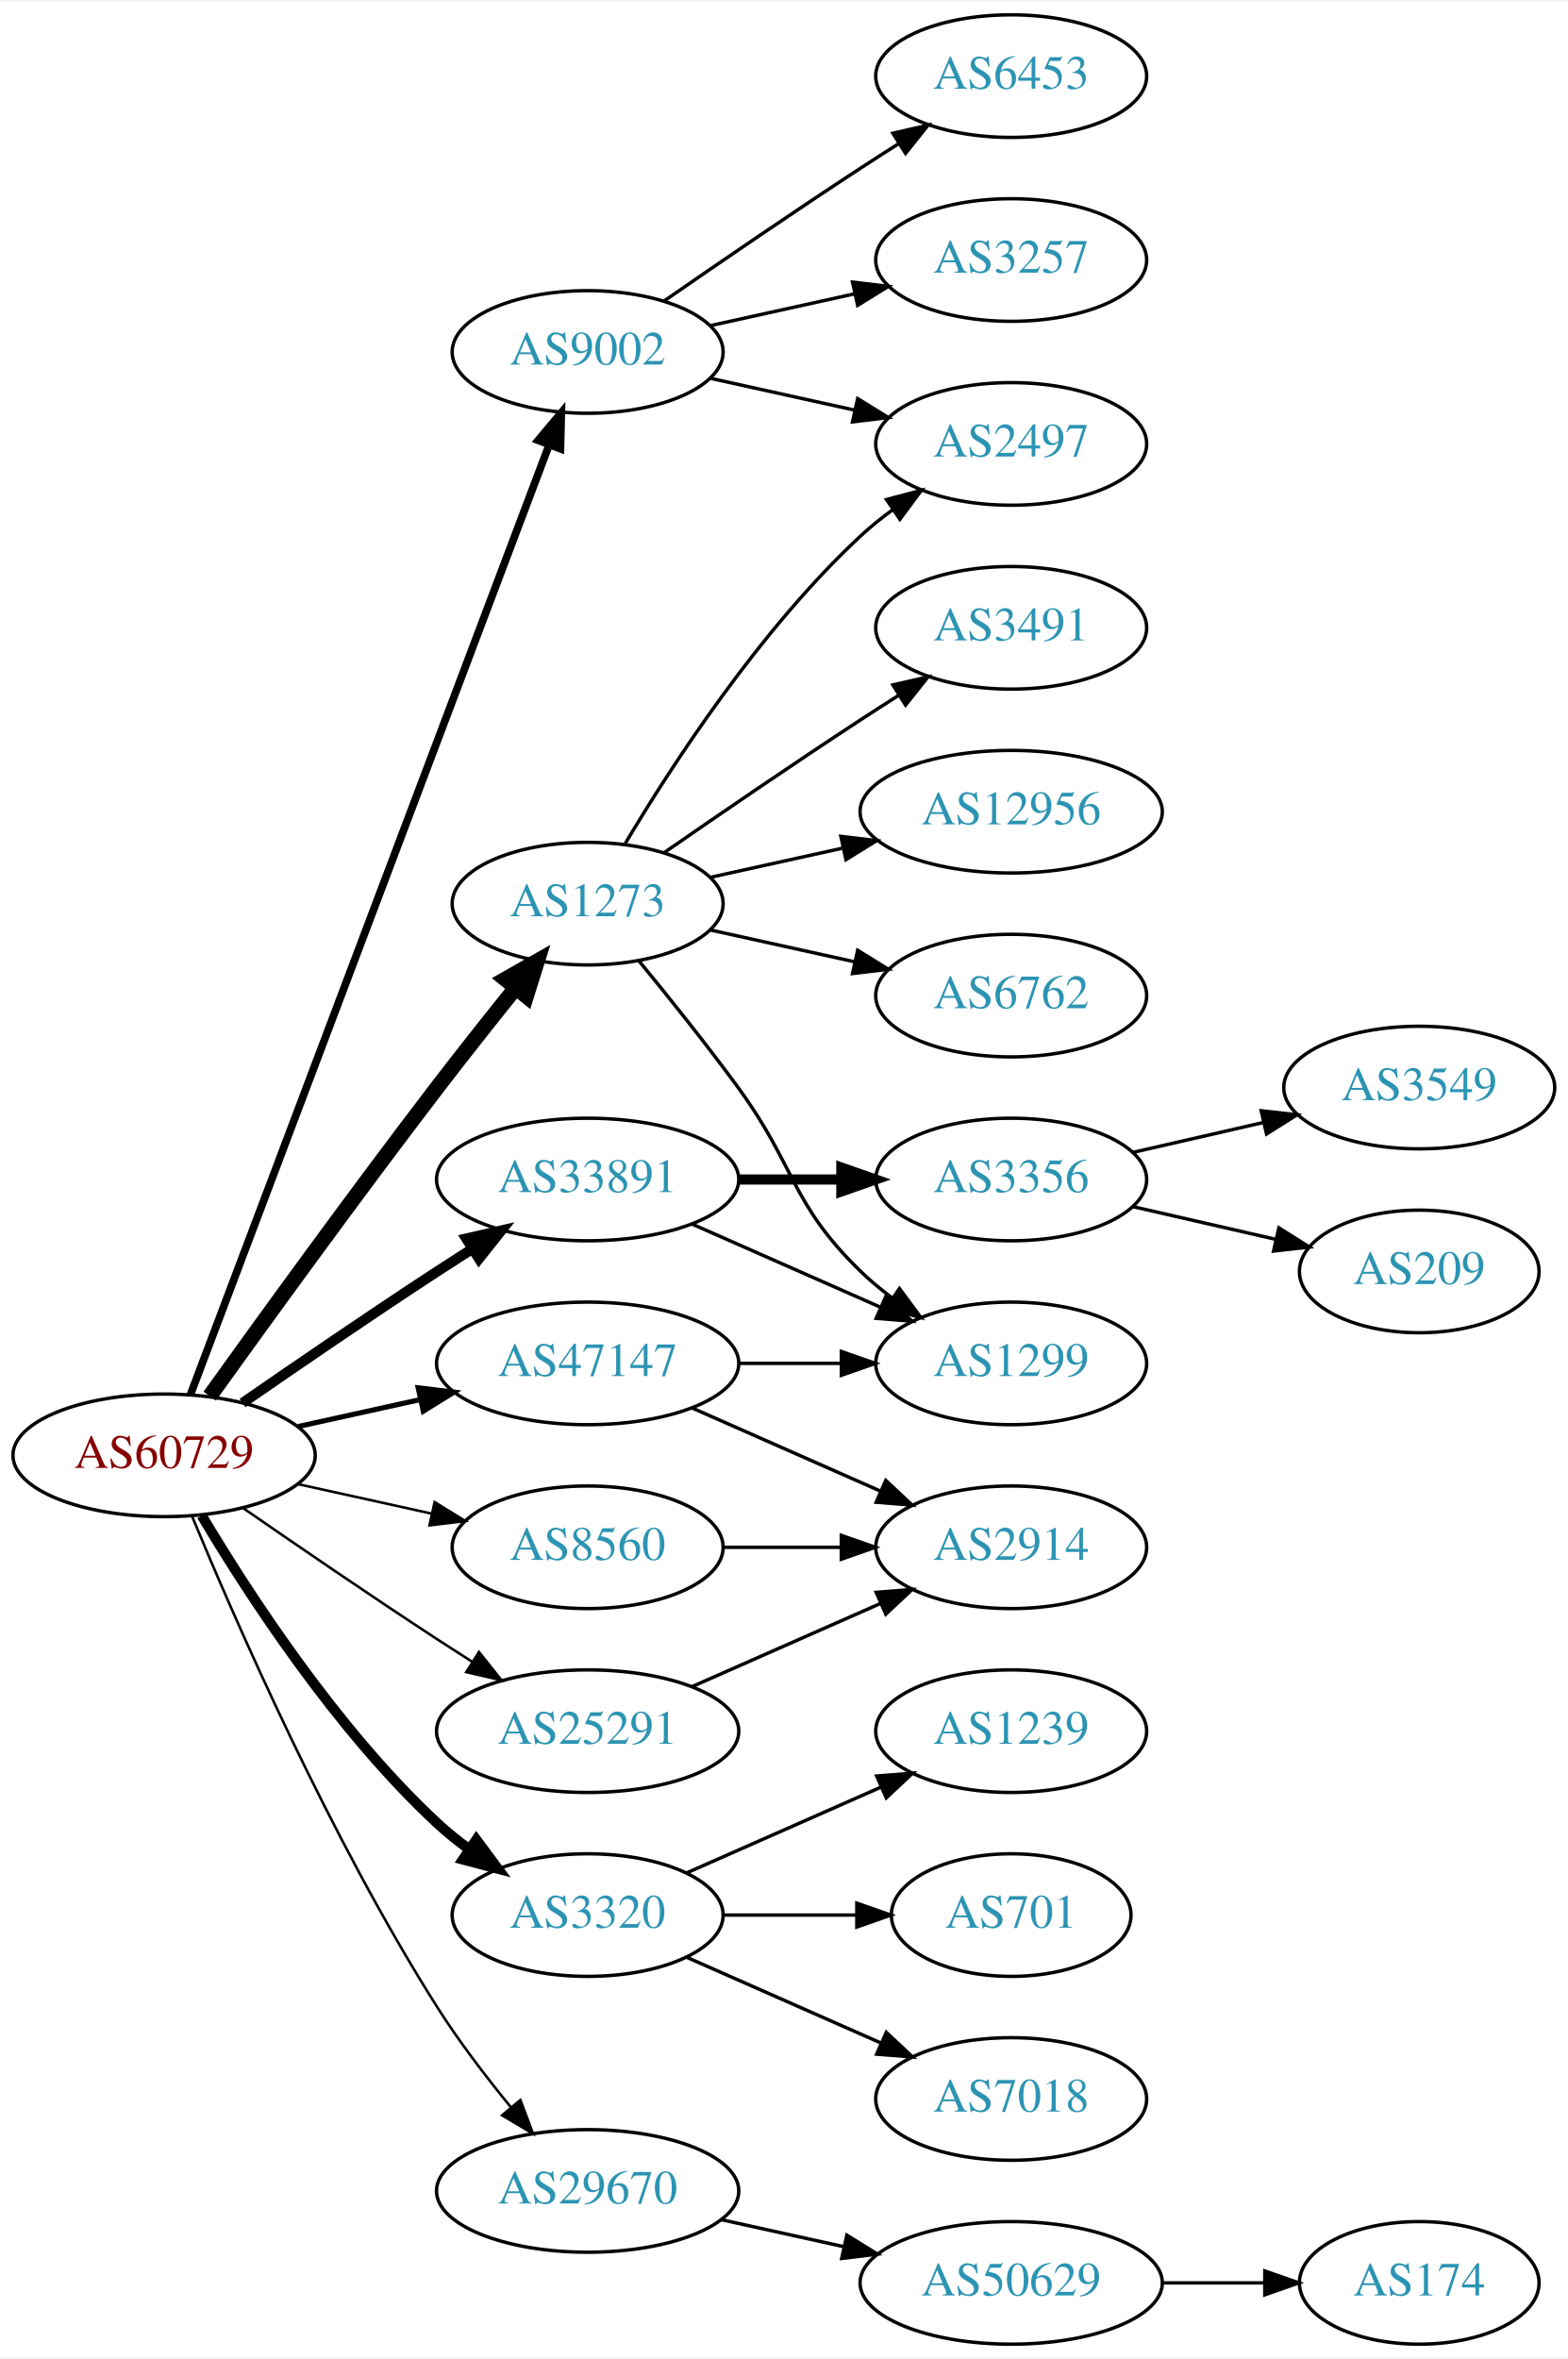
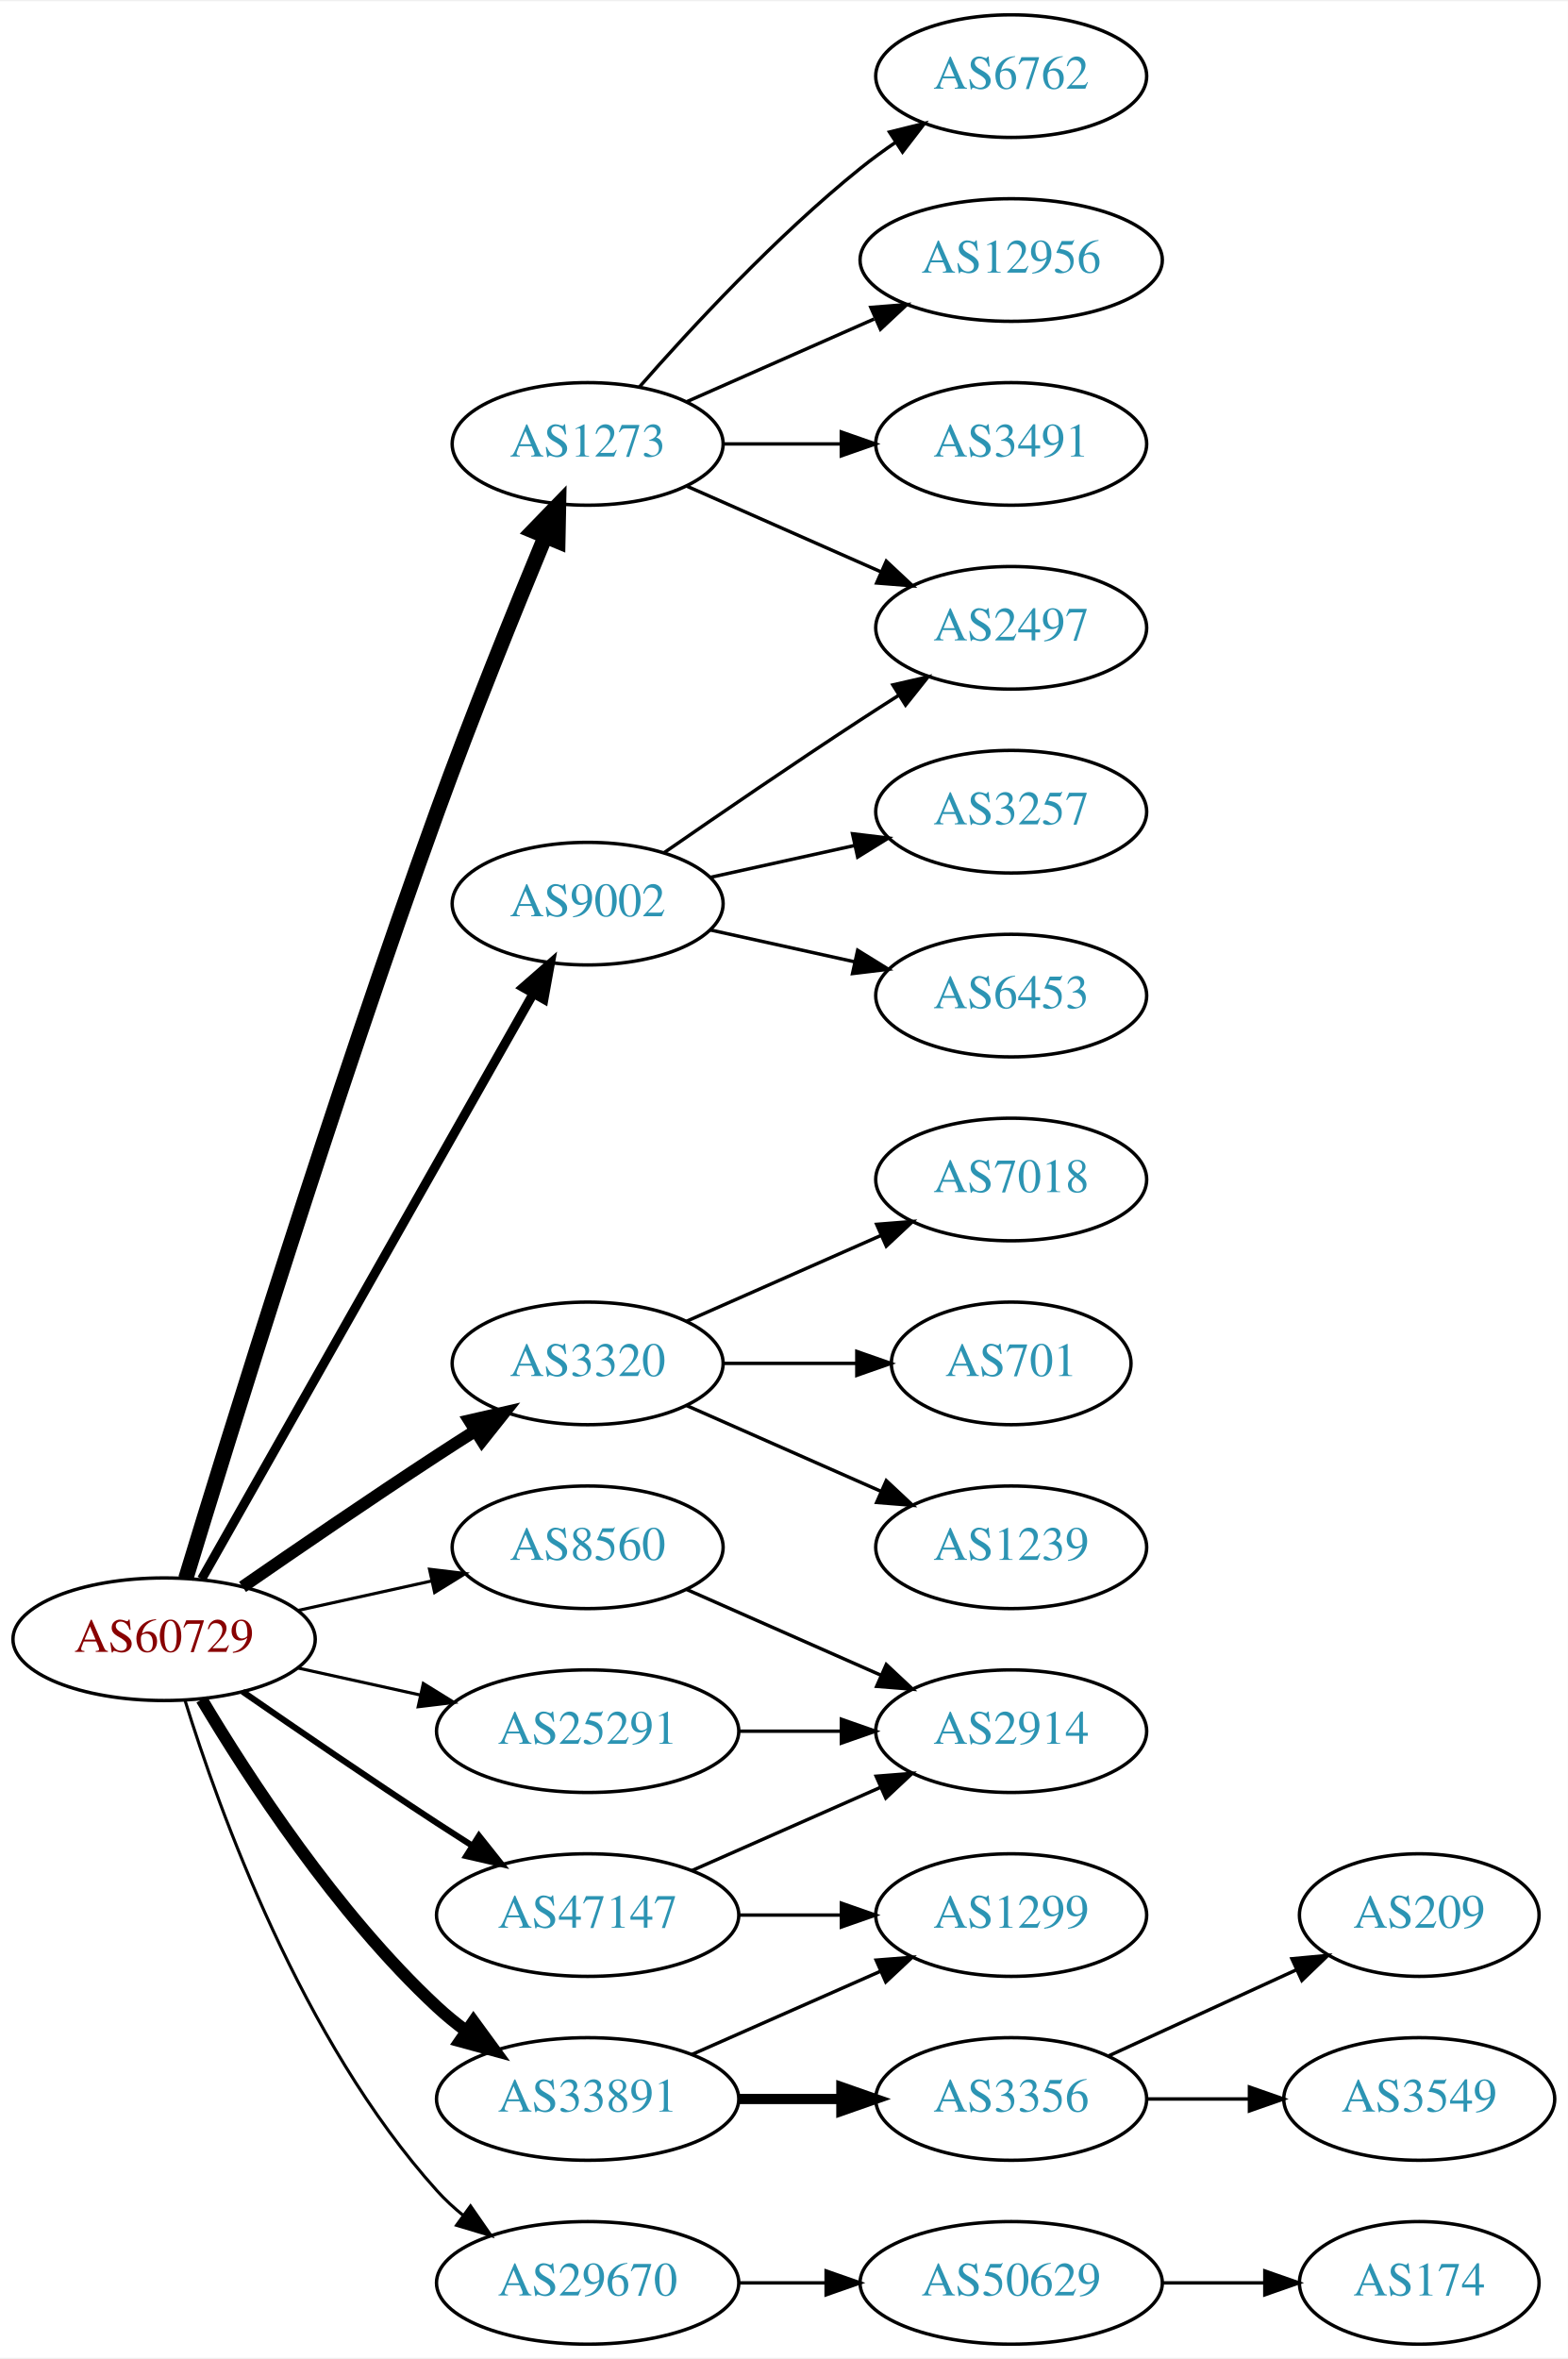
<svg xmlns="http://www.w3.org/2000/svg" xmlns:xlink="http://www.w3.org/1999/xlink" width="460pt" height="692pt" viewBox="0.00 0.00 460.47 692.00">
  <g id="graph0" class="graph" transform="scale(1 1) rotate(0) translate(4 688)">
    <polygon fill="white" stroke="none" points="-4,4 -4,-688 456.469,-688 456.469,4 -4,4" />
    <g id="node1" class="node">
      <g id="a_node1">
        <a xlink:href="/asn/60729" xlink:title="AS60729 ~ Zwiebelfreunde e.V. [AT]">
-           <ellipse fill="#ffffff" stroke="black" cx="44.196" cy="-261" rx="44.393" ry="18" />
-           <text text-anchor="middle" x="44.196" y="-257.3" font-family="Times,serif" font-size="14.00" fill="#880000">AS60729</text>
+           <ellipse fill="#ffffff" stroke="black" cx="44.196" cy="-207" rx="44.393" ry="18" />
+           <text text-anchor="middle" x="44.196" y="-203.3" font-family="Times,serif" font-size="14.00" fill="#880000">AS60729</text>
        </a>
      </g>
    </g>
    <g id="node2" class="node">
      <g id="a_node2">
        <a xlink:href="/asn/1273" xlink:title="AS1273 ~ Vodafone Group PLC [EU]">
-           <ellipse fill="#ffffff" stroke="black" cx="168.588" cy="-423" rx="39.794" ry="18" />
-           <text text-anchor="middle" x="168.588" y="-419.3" font-family="Times,serif" font-size="14.00" fill="#2c94b3">AS1273</text>
+           <ellipse fill="#ffffff" stroke="black" cx="168.588" cy="-558" rx="39.794" ry="18" />
+           <text text-anchor="middle" x="168.588" y="-554.3" font-family="Times,serif" font-size="14.00" fill="#2c94b3">AS1273</text>
        </a>
      </g>
    </g>
    <g id="edge1" class="edge">
-       <path fill="none" stroke="black" stroke-width="4.5" d="M57.594,-278.374C73,-299.853 100.213,-337.438 124.392,-369 131.771,-378.632 140.055,-389.074 147.381,-398.187" />
-       <polygon fill="black" stroke="black" stroke-width="4.5" points="144.44,-400.812 153.786,-406.12 150.568,-395.865 144.44,-400.812" />
+       <path fill="none" stroke="black" stroke-width="4.5" d="M50.566,-224.82C62.823,-265.184 94.149,-366.569 124.392,-450 134.478,-477.824 147.173,-509.186 156.184,-530.916" />
+       <polygon fill="black" stroke="black" stroke-width="4.5" points="152.561,-532.459 160.042,-540.175 159.83,-529.43 152.561,-532.459" />
    </g>
    <g id="node3" class="node">
      <g id="a_node3">
        <a xlink:href="/asn/3320" xlink:title="AS3320 ~ DTAG [DE]">
-           <ellipse fill="#ffffff" stroke="black" cx="168.588" cy="-126" rx="39.794" ry="18" />
-           <text text-anchor="middle" x="168.588" y="-122.3" font-family="Times,serif" font-size="14.00" fill="#2c94b3">AS3320</text>
+           <ellipse fill="#ffffff" stroke="black" cx="168.588" cy="-288" rx="39.794" ry="18" />
+           <text text-anchor="middle" x="168.588" y="-284.3" font-family="Times,serif" font-size="14.00" fill="#2c94b3">AS3320</text>
        </a>
      </g>
    </g>
    <g id="edge2" class="edge">
-       <path fill="none" stroke="black" stroke-width="3" d="M55.242,-243.329C68.813,-220.528 94.745,-180.528 124.392,-153 127.298,-150.301 130.512,-147.72 133.836,-145.297" />
-       <polygon fill="black" stroke="black" stroke-width="3" points="135.895,-148.13 142.214,-139.625 131.971,-142.333 135.895,-148.13" />
+       <path fill="none" stroke="black" stroke-width="3.6" d="M67.227,-222.367C83.029,-233.305 104.886,-248.261 124.392,-261 127.974,-263.339 131.745,-265.759 135.505,-268.144" />
+       <polygon fill="black" stroke="black" stroke-width="3.6" points="133.838,-271.231 144.166,-273.596 137.567,-265.307 133.838,-271.231" />
    </g>
    <g id="node4" class="node">
      <g id="a_node4">
        <a xlink:href="/asn/8560" xlink:title="AS8560 ~ Brauerstrasse 48 [DE]">
          <ellipse fill="#ffffff" stroke="black" cx="168.588" cy="-234" rx="39.794" ry="18" />
          <text text-anchor="middle" x="168.588" y="-230.3" font-family="Times,serif" font-size="14.00" fill="#2c94b3">AS8560</text>
        </a>
      </g>
    </g>
    <g id="edge3" class="edge">
-       <path fill="none" stroke="black" stroke-width="0.75" d="M83.586,-252.531C95.977,-249.798 109.824,-246.743 122.644,-243.915" />
-       <polygon fill="black" stroke="black" stroke-width="0.75" points="123.648,-247.278 132.659,-241.705 122.14,-240.442 123.648,-247.278" />
+       <path fill="none" stroke="black" stroke-width="0.9" d="M83.586,-215.469C95.977,-218.202 109.824,-221.257 122.644,-224.085" />
+       <polygon fill="black" stroke="black" stroke-width="0.9" points="122.14,-227.558 132.659,-226.295 123.648,-220.722 122.14,-227.558" />
    </g>
    <g id="node5" class="node">
      <g id="a_node5">
        <a xlink:href="/asn/9002" xlink:title="AS9002 ~ RETN Limited [EU]">
-           <ellipse fill="#ffffff" stroke="black" cx="168.588" cy="-585" rx="39.794" ry="18" />
-           <text text-anchor="middle" x="168.588" y="-581.3" font-family="Times,serif" font-size="14.00" fill="#2c94b3">AS9002</text>
+           <ellipse fill="#ffffff" stroke="black" cx="168.588" cy="-423" rx="39.794" ry="18" />
+           <text text-anchor="middle" x="168.588" y="-419.3" font-family="Times,serif" font-size="14.00" fill="#2c94b3">AS9002</text>
        </a>
      </g>
    </g>
    <g id="edge4" class="edge">
-       <path fill="none" stroke="black" stroke-width="2.25" d="M51.951,-278.881C72.263,-332.651 132.884,-493.129 157.264,-557.67" />
-       <polygon fill="black" stroke="black" stroke-width="2.25" points="154.046,-559.056 160.854,-567.174 160.595,-556.582 154.046,-559.056" />
+       <path fill="none" stroke="black" stroke-width="2.7" d="M55.212,-224.676C76.692,-262.584 127.285,-351.873 152.606,-396.559" />
+       <polygon fill="black" stroke="black" stroke-width="2.7" points="149.631,-398.408 157.606,-405.383 155.721,-394.957 149.631,-398.408" />
    </g>
    <g id="node6" class="node">
      <g id="a_node6">
        <a xlink:href="/asn/25291" xlink:title="AS25291 ~ SysEleven GmbH [DE]">
          <ellipse fill="#ffffff" stroke="black" cx="168.588" cy="-180" rx="44.393" ry="18" />
          <text text-anchor="middle" x="168.588" y="-176.3" font-family="Times,serif" font-size="14.00" fill="#2c94b3">AS25291</text>
        </a>
      </g>
    </g>
    <g id="edge5" class="edge">
-       <path fill="none" stroke="black" stroke-width="0.75" d="M67.227,-245.633C83.029,-234.695 104.886,-219.739 124.392,-207 127.713,-204.831 131.195,-202.594 134.681,-200.379" />
-       <polygon fill="black" stroke="black" stroke-width="0.75" points="136.671,-203.262 143.264,-194.968 132.938,-197.34 136.671,-203.262" />
+       <path fill="none" stroke="black" stroke-width="0.9" d="M83.586,-198.531C94.978,-196.018 107.6,-193.233 119.525,-190.603" />
+       <polygon fill="black" stroke="black" stroke-width="0.9" points="120.323,-194.011 129.335,-188.439 118.815,-187.175 120.323,-194.011" />
    </g>
    <g id="node7" class="node">
      <g id="a_node7">
        <a xlink:href="/asn/29670" xlink:title="AS29670 ~ Individual Network Berlin e.V. [DE]">
-           <ellipse fill="#ffffff" stroke="black" cx="168.588" cy="-45" rx="44.393" ry="18" />
-           <text text-anchor="middle" x="168.588" y="-41.3" font-family="Times,serif" font-size="14.00" fill="#2c94b3">AS29670</text>
+           <ellipse fill="#ffffff" stroke="black" cx="168.588" cy="-18" rx="44.393" ry="18" />
+           <text text-anchor="middle" x="168.588" y="-14.3" font-family="Times,serif" font-size="14.00" fill="#2c94b3">AS29670</text>
        </a>
      </g>
    </g>
    <g id="edge6" class="edge">
-       <path fill="none" stroke="black" stroke-width="0.75" d="M52.324,-243.306C64.948,-212.78 92.895,-148.718 124.392,-99 130.787,-88.906 138.739,-78.498 146.07,-69.547" />
-       <polygon fill="black" stroke="black" stroke-width="0.75" points="148.832,-71.701 152.566,-61.786 143.464,-67.207 148.832,-71.701" />
+       <path fill="none" stroke="black" stroke-width="0.9" d="M50.334,-189.06C60.236,-157.021 84.574,-89.188 124.392,-45 126.712,-42.425 129.334,-40.006 132.111,-37.756" />
+       <polygon fill="black" stroke="black" stroke-width="0.9" points="134.187,-40.574 140.226,-31.868 130.077,-34.907 134.187,-40.574" />
    </g>
    <g id="node8" class="node">
      <g id="a_node8">
        <a xlink:href="/asn/33891" xlink:title="AS33891 ~ CORE-BACKBONE GMBH GLOBAL NETWORK [DE]">
-           <ellipse fill="#ffffff" stroke="black" cx="168.588" cy="-342" rx="44.393" ry="18" />
-           <text text-anchor="middle" x="168.588" y="-338.3" font-family="Times,serif" font-size="14.00" fill="#2c94b3">AS33891</text>
+           <ellipse fill="#ffffff" stroke="black" cx="168.588" cy="-72" rx="44.393" ry="18" />
+           <text text-anchor="middle" x="168.588" y="-68.3" font-family="Times,serif" font-size="14.00" fill="#2c94b3">AS33891</text>
        </a>
      </g>
    </g>
    <g id="edge7" class="edge">
-       <path fill="none" stroke="black" stroke-width="3" d="M67.227,-276.367C83.029,-287.305 104.886,-302.261 124.392,-315 127.713,-317.169 131.195,-319.406 134.681,-321.621" />
-       <polygon fill="black" stroke="black" stroke-width="3" points="132.938,-324.66 143.264,-327.032 136.671,-318.738 132.938,-324.66" />
+       <path fill="none" stroke="black" stroke-width="3.6" d="M55.242,-189.329C68.813,-166.528 94.745,-126.528 124.392,-99 126.999,-96.58 129.852,-94.254 132.811,-92.052" />
+       <polygon fill="black" stroke="black" stroke-width="3.6" points="135.059,-94.754 141.31,-86.2 131.089,-88.988 135.059,-94.754" />
    </g>
    <g id="node9" class="node">
      <g id="a_node9">
        <a xlink:href="/asn/47147" xlink:title="AS47147 ~ ANEXIA Internetdienstleistungs GmbH [AT]">
-           <ellipse fill="#ffffff" stroke="black" cx="168.588" cy="-288" rx="44.393" ry="18" />
-           <text text-anchor="middle" x="168.588" y="-284.3" font-family="Times,serif" font-size="14.00" fill="#2c94b3">AS47147</text>
+           <ellipse fill="#ffffff" stroke="black" cx="168.588" cy="-126" rx="44.393" ry="18" />
+           <text text-anchor="middle" x="168.588" y="-122.3" font-family="Times,serif" font-size="14.00" fill="#2c94b3">AS47147</text>
        </a>
      </g>
    </g>
    <g id="edge8" class="edge">
-       <path fill="none" stroke="black" stroke-width="1.5" d="M83.586,-269.469C94.978,-271.982 107.6,-274.767 119.525,-277.397" />
-       <polygon fill="black" stroke="black" stroke-width="1.5" points="118.815,-280.825 129.335,-279.561 120.323,-273.989 118.815,-280.825" />
+       <path fill="none" stroke="black" stroke-width="1.8" d="M67.227,-191.633C83.029,-180.695 104.886,-165.739 124.392,-153 127.713,-150.831 131.195,-148.594 134.681,-146.379" />
+       <polygon fill="black" stroke="black" stroke-width="1.8" points="136.671,-149.262 143.264,-140.968 132.938,-143.34 136.671,-149.262" />
    </g>
    <g id="node10" class="node">
      <g id="a_node10">
+         <a xlink:href="/asn/6762" xlink:title="AS6762 ~ TELECOM ITALIA SPARKLE S.p.A. [IT]">
+           <ellipse fill="#ffffff" stroke="black" cx="292.98" cy="-666" rx="39.794" ry="18" />
+           <text text-anchor="middle" x="292.98" y="-662.3" font-family="Times,serif" font-size="14.00" fill="#2c94b3">AS6762</text>
+         </a>
+       </g>
+     </g>
+     <g id="edge9" class="edge">
+       <path fill="none" stroke="black" d="M183.74,-574.663C198.842,-591.894 223.963,-619.024 248.784,-639 252.04,-641.62 255.565,-644.192 259.149,-646.646" />
+       <polygon fill="black" stroke="black" points="257.237,-649.577 267.522,-652.121 261.068,-643.719 257.237,-649.577" />
+     </g>
+     <g id="node11" class="node">
+       <g id="a_node11">
+         <a xlink:href="/asn/12956" xlink:title="AS12956 ~ TELXIUS [ES]">
+           <ellipse fill="#ffffff" stroke="black" cx="292.98" cy="-612" rx="44.393" ry="18" />
+           <text text-anchor="middle" x="292.98" y="-608.3" font-family="Times,serif" font-size="14.00" fill="#2c94b3">AS12956</text>
+         </a>
+       </g>
+     </g>
+     <g id="edge10" class="edge">
+       <path fill="none" stroke="black" d="M197.667,-570.389C213.984,-577.587 234.794,-586.769 252.714,-594.675" />
+       <polygon fill="black" stroke="black" points="251.763,-598.081 262.325,-598.916 254.588,-591.677 251.763,-598.081" />
+     </g>
+     <g id="node12" class="node">
+       <g id="a_node12">
        <a xlink:href="/asn/3491" xlink:title="AS3491 ~ PCCW Global, Inc. [US]">
+           <ellipse fill="#ffffff" stroke="black" cx="292.98" cy="-558" rx="39.794" ry="18" />
+           <text text-anchor="middle" x="292.98" y="-554.3" font-family="Times,serif" font-size="14.00" fill="#2c94b3">AS3491</text>
+         </a>
+       </g>
+     </g>
+     <g id="edge11" class="edge">
+       <path fill="none" stroke="black" d="M208.314,-558C219.252,-558 231.303,-558 242.769,-558" />
+       <polygon fill="black" stroke="black" points="243.087,-561.5 253.087,-558 243.087,-554.5 243.087,-561.5" />
+     </g>
+     <g id="node13" class="node">
+       <g id="a_node13">
+         <a xlink:href="/asn/2497" xlink:title="AS2497 ~ Internet Initiative Japan Inc. [JP]">
          <ellipse fill="#ffffff" stroke="black" cx="292.98" cy="-504" rx="39.794" ry="18" />
-           <text text-anchor="middle" x="292.98" y="-500.3" font-family="Times,serif" font-size="14.00" fill="#2c94b3">AS3491</text>
-         </a>
-       </g>
-     </g>
-     <g id="edge9" class="edge">
+           <text text-anchor="middle" x="292.98" y="-500.3" font-family="Times,serif" font-size="14.00" fill="#2c94b3">AS2497</text>
+         </a>
+       </g>
+     </g>
+     <g id="edge12" class="edge">
+       <path fill="none" stroke="black" d="M197.667,-545.611C214.615,-538.134 236.413,-528.517 254.782,-520.412" />
+       <polygon fill="black" stroke="black" points="256.296,-523.57 264.032,-516.331 253.47,-517.166 256.296,-523.57" />
+     </g>
+     <g id="node14" class="node">
+       <g id="a_node14">
+         <a xlink:href="/asn/7018" xlink:title="AS7018 ~ AT&amp;T Services, Inc. [US]">
+           <ellipse fill="#ffffff" stroke="black" cx="292.98" cy="-342" rx="39.794" ry="18" />
+           <text text-anchor="middle" x="292.98" y="-338.3" font-family="Times,serif" font-size="14.00" fill="#2c94b3">AS7018</text>
+         </a>
+       </g>
+     </g>
+     <g id="edge13" class="edge">
+       <path fill="none" stroke="black" d="M197.667,-300.389C214.615,-307.866 236.413,-317.483 254.782,-325.588" />
+       <polygon fill="black" stroke="black" points="253.47,-328.834 264.032,-329.669 256.296,-322.43 253.47,-328.834" />
+     </g>
+     <g id="node15" class="node">
+       <g id="a_node15">
+         <a xlink:href="/asn/701" xlink:title="AS701 ~ UUNET [US]">
+           <ellipse fill="#ffffff" stroke="black" cx="292.98" cy="-288" rx="35.194" ry="18" />
+           <text text-anchor="middle" x="292.98" y="-284.3" font-family="Times,serif" font-size="14.00" fill="#2c94b3">AS701</text>
+         </a>
+       </g>
+     </g>
+     <g id="edge14" class="edge">
+       <path fill="none" stroke="black" d="M208.314,-288C220.803,-288 234.742,-288 247.605,-288" />
+       <polygon fill="black" stroke="black" points="247.643,-291.5 257.643,-288 247.643,-284.5 247.643,-291.5" />
+     </g>
+     <g id="node16" class="node">
+       <g id="a_node16">
+         <a xlink:href="/asn/1239" xlink:title="AS1239 ~ Sprint [US]">
+           <ellipse fill="#ffffff" stroke="black" cx="292.98" cy="-234" rx="39.794" ry="18" />
+           <text text-anchor="middle" x="292.98" y="-230.3" font-family="Times,serif" font-size="14.00" fill="#2c94b3">AS1239</text>
+         </a>
+       </g>
+     </g>
+     <g id="edge15" class="edge">
+       <path fill="none" stroke="black" d="M197.667,-275.611C214.615,-268.134 236.413,-258.517 254.782,-250.412" />
+       <polygon fill="black" stroke="black" points="256.296,-253.57 264.032,-246.331 253.47,-247.166 256.296,-253.57" />
+     </g>
+     <g id="node17" class="node">
+       <g id="a_node17">
+         <a xlink:href="/asn/2914" xlink:title="AS2914 ~ NTT America, Inc. [US]">
+           <ellipse fill="#ffffff" stroke="black" cx="292.98" cy="-180" rx="39.794" ry="18" />
+           <text text-anchor="middle" x="292.98" y="-176.3" font-family="Times,serif" font-size="14.00" fill="#2c94b3">AS2914</text>
+         </a>
+       </g>
+     </g>
+     <g id="edge16" class="edge">
+       <path fill="none" stroke="black" d="M197.667,-221.611C214.615,-214.134 236.413,-204.517 254.782,-196.412" />
+       <polygon fill="black" stroke="black" points="256.296,-199.57 264.032,-192.331 253.47,-193.166 256.296,-199.57" />
+     </g>
+     <g id="edge17" class="edge">
      <path fill="none" stroke="black" d="M190.945,-437.901C206.796,-448.877 228.999,-464.079 248.784,-477 252.366,-479.339 256.137,-481.759 259.897,-484.144" />
      <polygon fill="black" stroke="black" points="258.23,-487.231 268.558,-489.596 261.959,-481.307 258.23,-487.231" />
    </g>
-     <g id="node11" class="node">
-       <g id="a_node11">
-         <a xlink:href="/asn/2497" xlink:title="AS2497 ~ Internet Initiative Japan Inc. [JP]">
-           <ellipse fill="#ffffff" stroke="black" cx="292.98" cy="-558" rx="39.794" ry="18" />
-           <text text-anchor="middle" x="292.98" y="-554.3" font-family="Times,serif" font-size="14.00" fill="#2c94b3">AS2497</text>
-         </a>
-       </g>
-     </g>
-     <g id="edge10" class="edge">
-       <path fill="none" stroke="black" d="M179.634,-440.671C193.205,-463.472 219.137,-503.472 248.784,-531 251.691,-533.699 254.904,-536.28 258.228,-538.703" />
-       <polygon fill="black" stroke="black" points="256.363,-541.667 266.606,-544.375 260.287,-535.87 256.363,-541.667" />
-     </g>
-     <g id="node12" class="node">
-       <g id="a_node12">
-         <a xlink:href="/asn/12956" xlink:title="AS12956 ~ TELXIUS [ES]">
-           <ellipse fill="#ffffff" stroke="black" cx="292.98" cy="-450" rx="44.393" ry="18" />
-           <text text-anchor="middle" x="292.98" y="-446.3" font-family="Times,serif" font-size="14.00" fill="#2c94b3">AS12956</text>
-         </a>
-       </g>
-     </g>
-     <g id="edge11" class="edge">
-       <path fill="none" stroke="black" d="M204.661,-430.737C216.7,-433.393 230.4,-436.415 243.321,-439.266" />
-       <polygon fill="black" stroke="black" points="242.951,-442.768 253.47,-441.505 244.459,-435.932 242.951,-442.768" />
-     </g>
-     <g id="node13" class="node">
-       <g id="a_node13">
-         <a xlink:href="/asn/1299" xlink:title="AS1299 ~ Telia Carrier [EU]">
-           <ellipse fill="#ffffff" stroke="black" cx="292.98" cy="-288" rx="39.794" ry="18" />
-           <text text-anchor="middle" x="292.98" y="-284.3" font-family="Times,serif" font-size="14.00" fill="#2c94b3">AS1299</text>
-         </a>
-       </g>
-     </g>
-     <g id="edge12" class="edge">
-       <path fill="none" stroke="black" d="M183.591,-406.269C192.239,-395.75 203.431,-381.792 212.784,-369 229.809,-345.716 228.091,-335.094 248.784,-315 251.629,-312.237 254.803,-309.614 258.103,-307.166" />
-       <polygon fill="black" stroke="black" points="260.169,-309.994 266.451,-301.462 256.22,-304.214 260.169,-309.994" />
-     </g>
-     <g id="node14" class="node">
-       <g id="a_node14">
-         <a xlink:href="/asn/6762" xlink:title="AS6762 ~ TELECOM ITALIA SPARKLE S.p.A. [IT]">
+     <g id="node18" class="node">
+       <g id="a_node18">
+         <a xlink:href="/asn/3257" xlink:title="AS3257 ~ GTT [DE]">
+           <ellipse fill="#ffffff" stroke="black" cx="292.98" cy="-450" rx="39.794" ry="18" />
+           <text text-anchor="middle" x="292.98" y="-446.3" font-family="Times,serif" font-size="14.00" fill="#2c94b3">AS3257</text>
+         </a>
+       </g>
+     </g>
+     <g id="edge18" class="edge">
+       <path fill="none" stroke="black" d="M204.661,-430.737C217.848,-433.646 233.028,-436.995 246.994,-440.076" />
+       <polygon fill="black" stroke="black" points="246.383,-443.525 256.903,-442.262 247.891,-436.69 246.383,-443.525" />
+     </g>
+     <g id="node19" class="node">
+       <g id="a_node19">
+         <a xlink:href="/asn/6453" xlink:title="AS6453 ~ TATA COMMUNICATIONS (AMERICA) INC [US]">
          <ellipse fill="#ffffff" stroke="black" cx="292.98" cy="-396" rx="39.794" ry="18" />
-           <text text-anchor="middle" x="292.98" y="-392.3" font-family="Times,serif" font-size="14.00" fill="#2c94b3">AS6762</text>
-         </a>
-       </g>
-     </g>
-     <g id="edge13" class="edge">
+           <text text-anchor="middle" x="292.98" y="-392.3" font-family="Times,serif" font-size="14.00" fill="#2c94b3">AS6453</text>
+         </a>
+       </g>
+     </g>
+     <g id="edge19" class="edge">
      <path fill="none" stroke="black" d="M204.661,-415.263C217.848,-412.354 233.028,-409.005 246.994,-405.924" />
      <polygon fill="black" stroke="black" points="247.891,-409.31 256.903,-403.738 246.383,-402.475 247.891,-409.31" />
    </g>
-     <g id="node15" class="node">
-       <g id="a_node15">
-         <a xlink:href="/asn/1239" xlink:title="AS1239 ~ Sprint [US]">
-           <ellipse fill="#ffffff" stroke="black" cx="292.98" cy="-180" rx="39.794" ry="18" />
-           <text text-anchor="middle" x="292.98" y="-176.3" font-family="Times,serif" font-size="14.00" fill="#2c94b3">AS1239</text>
-         </a>
-       </g>
-     </g>
-     <g id="edge14" class="edge">
-       <path fill="none" stroke="black" d="M197.667,-138.389C214.615,-145.866 236.413,-155.483 254.782,-163.588" />
-       <polygon fill="black" stroke="black" points="253.47,-166.834 264.032,-167.669 256.296,-160.43 253.47,-166.834" />
-     </g>
-     <g id="node16" class="node">
-       <g id="a_node16">
-         <a xlink:href="/asn/701" xlink:title="AS701 ~ UUNET [US]">
-           <ellipse fill="#ffffff" stroke="black" cx="292.98" cy="-126" rx="35.194" ry="18" />
-           <text text-anchor="middle" x="292.98" y="-122.3" font-family="Times,serif" font-size="14.00" fill="#2c94b3">AS701</text>
-         </a>
-       </g>
-     </g>
-     <g id="edge15" class="edge">
-       <path fill="none" stroke="black" d="M208.314,-126C220.803,-126 234.742,-126 247.605,-126" />
-       <polygon fill="black" stroke="black" points="247.643,-129.5 257.643,-126 247.643,-122.5 247.643,-129.5" />
-     </g>
-     <g id="node17" class="node">
-       <g id="a_node17">
-         <a xlink:href="/asn/7018" xlink:title="AS7018 ~ AT&amp;T Services, Inc. [US]">
-           <ellipse fill="#ffffff" stroke="black" cx="292.98" cy="-72" rx="39.794" ry="18" />
-           <text text-anchor="middle" x="292.98" y="-68.3" font-family="Times,serif" font-size="14.00" fill="#2c94b3">AS7018</text>
-         </a>
-       </g>
-     </g>
-     <g id="edge16" class="edge">
-       <path fill="none" stroke="black" d="M197.667,-113.611C214.615,-106.134 236.413,-96.517 254.782,-88.412" />
-       <polygon fill="black" stroke="black" points="256.296,-91.57 264.032,-84.331 253.47,-85.165 256.296,-91.57" />
-     </g>
-     <g id="node18" class="node">
-       <g id="a_node18">
-         <a xlink:href="/asn/2914" xlink:title="AS2914 ~ NTT America, Inc. [US]">
-           <ellipse fill="#ffffff" stroke="black" cx="292.98" cy="-234" rx="39.794" ry="18" />
-           <text text-anchor="middle" x="292.98" y="-230.3" font-family="Times,serif" font-size="14.00" fill="#2c94b3">AS2914</text>
-         </a>
-       </g>
-     </g>
-     <g id="edge17" class="edge">
-       <path fill="none" stroke="black" d="M208.314,-234C219.252,-234 231.303,-234 242.769,-234" />
-       <polygon fill="black" stroke="black" points="243.087,-237.5 253.087,-234 243.087,-230.5 243.087,-237.5" />
-     </g>
-     <g id="edge19" class="edge">
-       <path fill="none" stroke="black" d="M204.661,-577.263C217.848,-574.354 233.028,-571.005 246.994,-567.924" />
-       <polygon fill="black" stroke="black" points="247.891,-571.31 256.903,-565.738 246.383,-564.475 247.891,-571.31" />
-     </g>
-     <g id="node19" class="node">
-       <g id="a_node19">
-         <a xlink:href="/asn/3257" xlink:title="AS3257 ~ GTT [DE]">
-           <ellipse fill="#ffffff" stroke="black" cx="292.98" cy="-612" rx="39.794" ry="18" />
-           <text text-anchor="middle" x="292.98" y="-608.3" font-family="Times,serif" font-size="14.00" fill="#2c94b3">AS3257</text>
-         </a>
-       </g>
-     </g>
-     <g id="edge18" class="edge">
-       <path fill="none" stroke="black" d="M204.661,-592.737C217.848,-595.646 233.028,-598.995 246.994,-602.076" />
-       <polygon fill="black" stroke="black" points="246.383,-605.525 256.903,-604.262 247.891,-598.69 246.383,-605.525" />
+     <g id="edge20" class="edge">
+       <path fill="none" stroke="black" d="M213.084,-180C222.773,-180 233.11,-180 243.002,-180" />
+       <polygon fill="black" stroke="black" points="243.105,-183.5 253.105,-180 243.105,-176.5 243.105,-183.5" />
    </g>
    <g id="node20" class="node">
      <g id="a_node20">
-         <a xlink:href="/asn/6453" xlink:title="AS6453 ~ TATA COMMUNICATIONS (AMERICA) INC [US]">
-           <ellipse fill="#ffffff" stroke="black" cx="292.98" cy="-666" rx="39.794" ry="18" />
-           <text text-anchor="middle" x="292.98" y="-662.3" font-family="Times,serif" font-size="14.00" fill="#2c94b3">AS6453</text>
-         </a>
-       </g>
-     </g>
-     <g id="edge20" class="edge">
-       <path fill="none" stroke="black" d="M190.945,-599.901C206.796,-610.877 228.999,-626.079 248.784,-639 252.366,-641.339 256.137,-643.759 259.897,-646.144" />
-       <polygon fill="black" stroke="black" points="258.23,-649.231 268.558,-651.596 261.959,-643.307 258.23,-649.231" />
-     </g>
-     <g id="edge21" class="edge">
-       <path fill="none" stroke="black" d="M199.216,-193.072C215.81,-200.393 236.67,-209.597 254.403,-217.421" />
-       <polygon fill="black" stroke="black" points="253.325,-220.77 263.887,-221.605 256.151,-214.366 253.325,-220.77" />
-     </g>
-     <g id="node21" class="node">
-       <g id="a_node21">
        <a xlink:href="/asn/50629" xlink:title="AS50629 ~ LWLcom GmbH [DE]">
          <ellipse fill="#ffffff" stroke="black" cx="292.98" cy="-18" rx="44.393" ry="18" />
          <text text-anchor="middle" x="292.98" y="-14.3" font-family="Times,serif" font-size="14.00" fill="#2c94b3">AS50629</text>
        </a>
      </g>
    </g>
-     <g id="edge22" class="edge">
-       <path fill="none" stroke="black" d="M207.978,-36.531C219.37,-34.018 231.993,-31.233 243.917,-28.603" />
-       <polygon fill="black" stroke="black" points="244.716,-32.011 253.727,-26.439 243.208,-25.175 244.716,-32.011" />
-     </g>
-     <g id="edge25" class="edge">
-       <path fill="none" stroke="black" d="M199.216,-328.928C215.81,-321.607 236.67,-312.403 254.403,-304.579" />
-       <polygon fill="black" stroke="black" points="256.151,-307.634 263.887,-300.395 253.325,-301.23 256.151,-307.634" />
+     <g id="edge21" class="edge">
+       <path fill="none" stroke="black" d="M213.084,-18C221.29,-18 229.961,-18 238.434,-18" />
+       <polygon fill="black" stroke="black" points="238.625,-21.5 248.625,-18 238.625,-14.5 238.625,-21.5" />
+     </g>
+     <g id="node22" class="node">
+       <g id="a_node22">
+         <a xlink:href="/asn/3356" xlink:title="AS3356 ~ Level 3 Parent, LLC [US]">
+           <ellipse fill="#ffffff" stroke="black" cx="292.98" cy="-72" rx="39.794" ry="18" />
+           <text text-anchor="middle" x="292.98" y="-68.3" font-family="Times,serif" font-size="14.00" fill="#2c94b3">AS3356</text>
+         </a>
+       </g>
+     </g>
+     <g id="edge23" class="edge">
+       <path fill="none" stroke="black" stroke-width="3" d="M213.084,-72C222.773,-72 233.11,-72 243.002,-72" />
+       <polygon fill="black" stroke="black" stroke-width="3" points="243.105,-75.5 253.105,-72 243.105,-68.5 243.105,-75.5" />
    </g>
    <g id="node23" class="node">
      <g id="a_node23">
-         <a xlink:href="/asn/3356" xlink:title="AS3356 ~ Level 3 Parent, LLC [US]">
-           <ellipse fill="#ffffff" stroke="black" cx="292.98" cy="-342" rx="39.794" ry="18" />
-           <text text-anchor="middle" x="292.98" y="-338.3" font-family="Times,serif" font-size="14.00" fill="#2c94b3">AS3356</text>
+         <a xlink:href="/asn/1299" xlink:title="AS1299 ~ Telia Carrier [EU]">
+           <ellipse fill="#ffffff" stroke="black" cx="292.98" cy="-126" rx="39.794" ry="18" />
+           <text text-anchor="middle" x="292.98" y="-122.3" font-family="Times,serif" font-size="14.00" fill="#2c94b3">AS1299</text>
        </a>
      </g>
    </g>
    <g id="edge24" class="edge">
-       <path fill="none" stroke="black" stroke-width="3" d="M213.084,-342C222.773,-342 233.11,-342 243.002,-342" />
-       <polygon fill="black" stroke="black" stroke-width="3" points="243.105,-345.5 253.105,-342 243.105,-338.5 243.105,-345.5" />
+       <path fill="none" stroke="black" d="M199.216,-85.072C215.81,-92.394 236.67,-101.597 254.403,-109.421" />
+       <polygon fill="black" stroke="black" points="253.325,-112.77 263.887,-113.605 256.151,-106.366 253.325,-112.77" />
    </g>
    <g id="edge28" class="edge">
-       <path fill="none" stroke="black" d="M213.084,-288C222.773,-288 233.11,-288 243.002,-288" />
-       <polygon fill="black" stroke="black" points="243.105,-291.5 253.105,-288 243.105,-284.5 243.105,-291.5" />
-     </g>
-     <g id="edge29" class="edge">
-       <path fill="none" stroke="black" d="M199.216,-274.928C215.81,-267.607 236.67,-258.403 254.403,-250.579" />
-       <polygon fill="black" stroke="black" points="256.151,-253.634 263.887,-246.395 253.325,-247.23 256.151,-253.634" />
-     </g>
-     <g id="node22" class="node">
-       <g id="a_node22">
+       <path fill="none" stroke="black" d="M199.216,-139.072C215.81,-146.393 236.67,-155.597 254.403,-163.421" />
+       <polygon fill="black" stroke="black" points="253.325,-166.77 263.887,-167.605 256.151,-160.366 253.325,-166.77" />
+     </g>
+     <g id="edge27" class="edge">
+       <path fill="none" stroke="black" d="M213.084,-126C222.773,-126 233.11,-126 243.002,-126" />
+       <polygon fill="black" stroke="black" points="243.105,-129.5 253.105,-126 243.105,-122.5 243.105,-129.5" />
+     </g>
+     <g id="node21" class="node">
+       <g id="a_node21">
        <a xlink:href="/asn/174" xlink:title="AS174 ~ Cogent Communications [US]">
          <ellipse fill="#ffffff" stroke="black" cx="412.823" cy="-18" rx="35.194" ry="18" />
          <text text-anchor="middle" x="412.823" y="-14.3" font-family="Times,serif" font-size="14.00" fill="#2c94b3">AS174</text>
        </a>
      </g>
    </g>
-     <g id="edge23" class="edge">
+     <g id="edge22" class="edge">
      <path fill="none" stroke="black" d="M337.191,-18C347.04,-18 357.519,-18 367.416,-18" />
      <polygon fill="black" stroke="black" points="367.468,-21.5 377.468,-18 367.468,-14.5 367.468,-21.5" />
    </g>
    <g id="node24" class="node">
      <g id="a_node24">
        <a xlink:href="/asn/209" xlink:title="AS209 ~ CenturyLink Communications, LLC [US]">
-           <ellipse fill="#ffffff" stroke="black" cx="412.823" cy="-315" rx="35.194" ry="18" />
-           <text text-anchor="middle" x="412.823" y="-311.3" font-family="Times,serif" font-size="14.00" fill="#2c94b3">AS209</text>
-         </a>
-       </g>
-     </g>
-     <g id="edge26" class="edge">
-       <path fill="none" stroke="black" d="M328.7,-334.045C341.792,-331.045 356.814,-327.604 370.455,-324.478" />
-       <polygon fill="black" stroke="black" points="371.597,-327.807 380.562,-322.162 370.033,-320.984 371.597,-327.807" />
+           <ellipse fill="#ffffff" stroke="black" cx="412.823" cy="-126" rx="35.194" ry="18" />
+           <text text-anchor="middle" x="412.823" y="-122.3" font-family="Times,serif" font-size="14.00" fill="#2c94b3">AS209</text>
+         </a>
+       </g>
+     </g>
+     <g id="edge25" class="edge">
+       <path fill="none" stroke="black" d="M321.609,-84.661C338.025,-92.183 359.007,-101.798 376.604,-109.861" />
+       <polygon fill="black" stroke="black" points="375.432,-113.174 385.981,-114.158 378.348,-106.811 375.432,-113.174" />
    </g>
    <g id="node25" class="node">
      <g id="a_node25">
        <a xlink:href="/asn/3549" xlink:title="AS3549 ~ Level 3 Parent, LLC [US]">
-           <ellipse fill="#ffffff" stroke="black" cx="412.823" cy="-369" rx="39.794" ry="18" />
-           <text text-anchor="middle" x="412.823" y="-365.3" font-family="Times,serif" font-size="14.00" fill="#2c94b3">AS3549</text>
-         </a>
-       </g>
-     </g>
-     <g id="edge27" class="edge">
-       <path fill="none" stroke="black" d="M328.7,-349.955C340.7,-352.704 354.32,-355.825 367.013,-358.733" />
-       <polygon fill="black" stroke="black" points="366.415,-362.187 376.945,-361.009 367.979,-355.364 366.415,-362.187" />
+           <ellipse fill="#ffffff" stroke="black" cx="412.823" cy="-72" rx="39.794" ry="18" />
+           <text text-anchor="middle" x="412.823" y="-68.3" font-family="Times,serif" font-size="14.00" fill="#2c94b3">AS3549</text>
+         </a>
+       </g>
+     </g>
+     <g id="edge26" class="edge">
+       <path fill="none" stroke="black" d="M332.893,-72C342.446,-72 352.796,-72 362.759,-72" />
+       <polygon fill="black" stroke="black" points="362.951,-75.5 372.951,-72 362.951,-68.5 362.951,-75.5" />
    </g>
  </g>
</svg>
